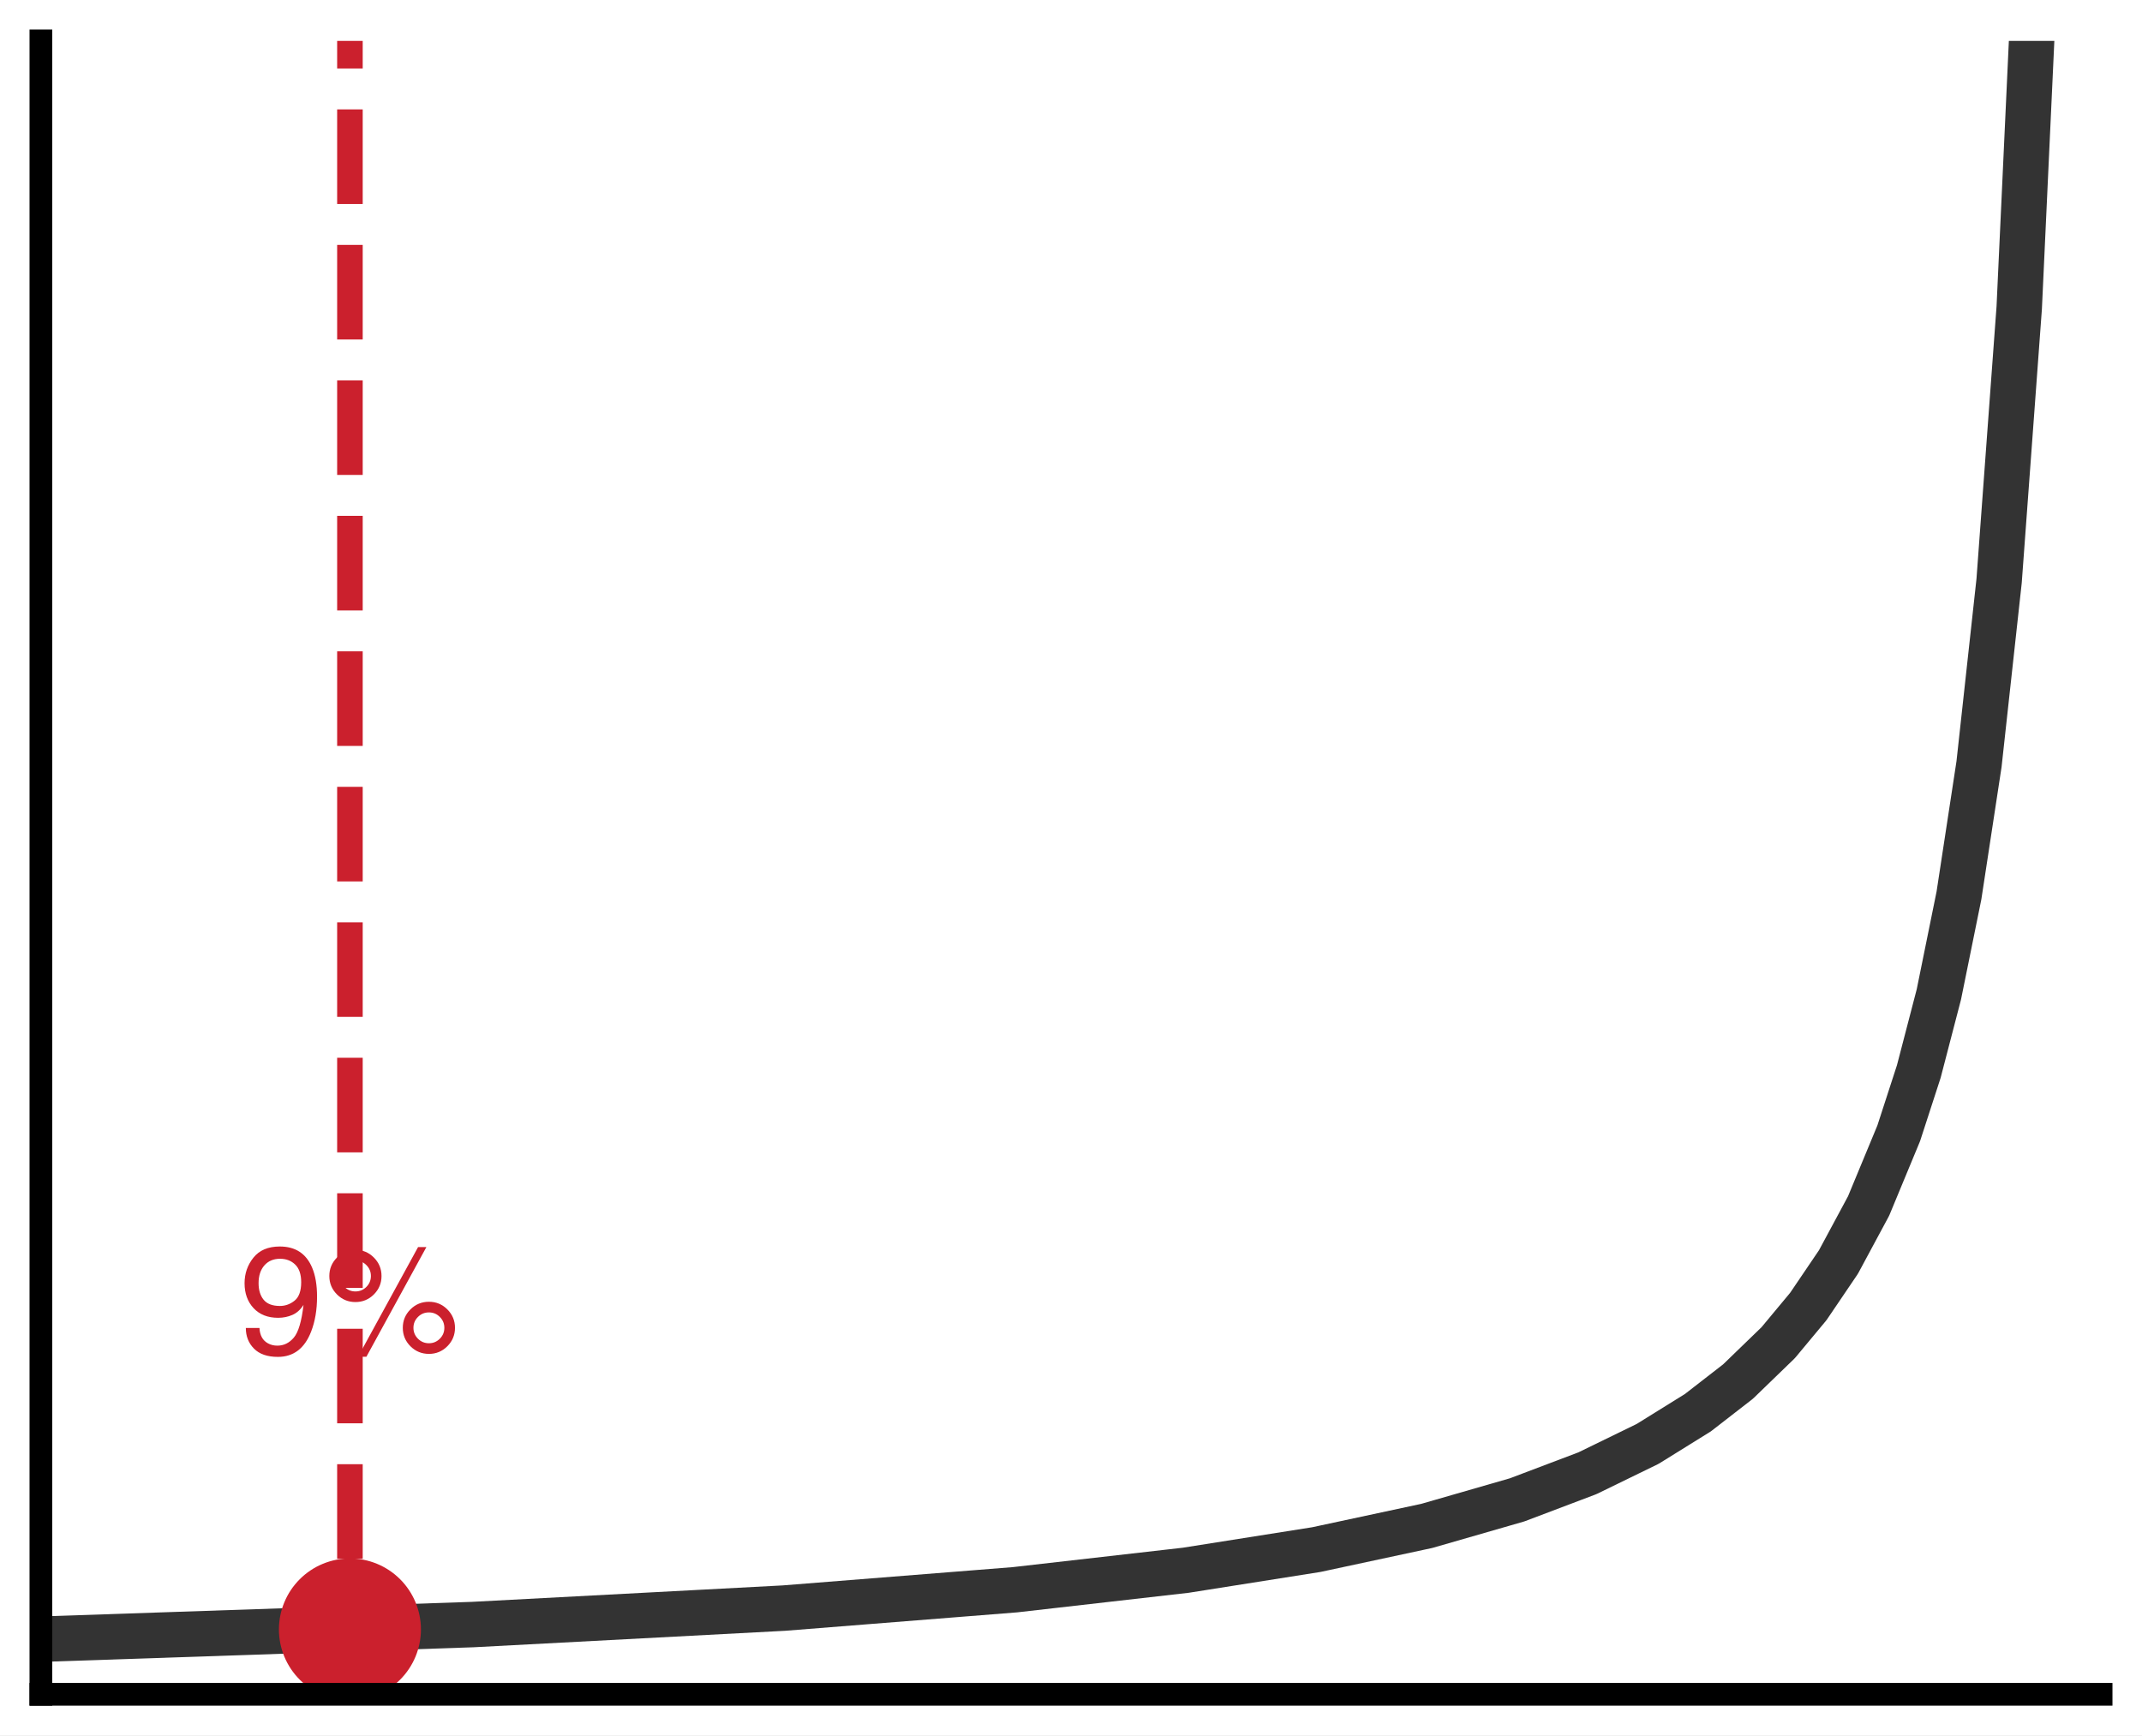
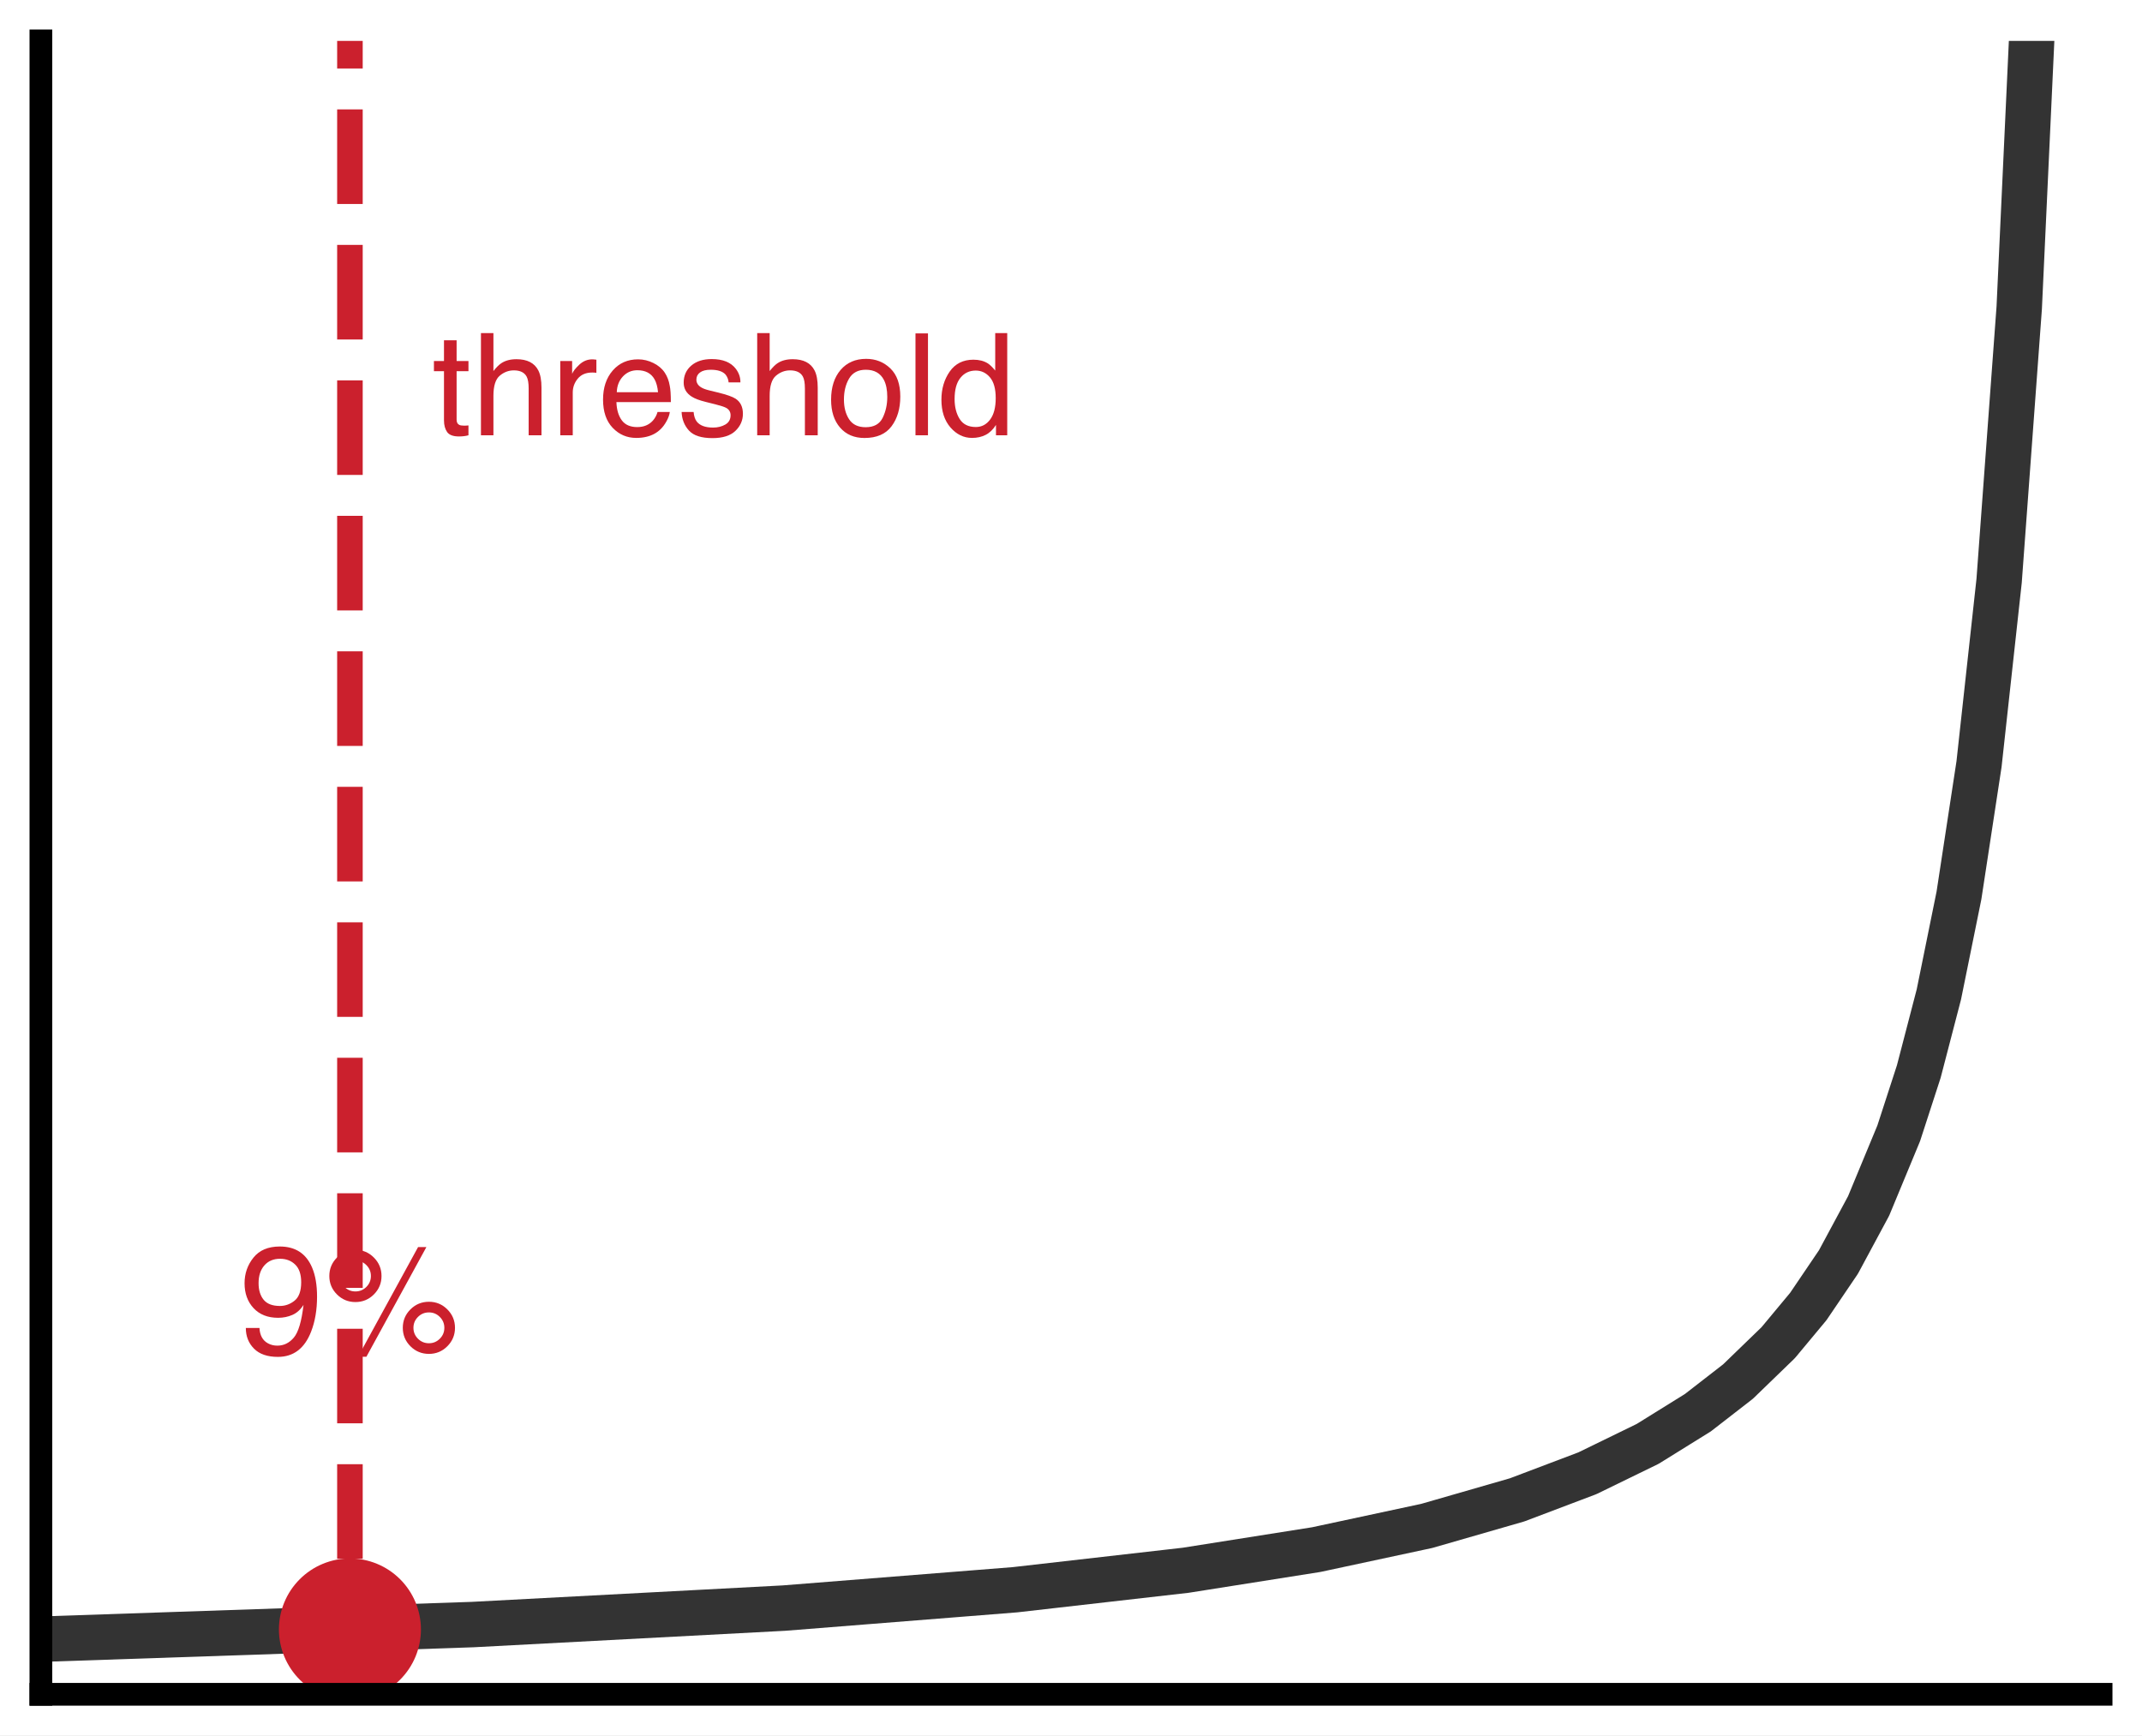
<svg xmlns="http://www.w3.org/2000/svg" xmlns:xlink="http://www.w3.org/1999/xlink" width="75.42pt" height="61.092pt" viewBox="0 0 75.42 61.092" version="1.1">
  <defs>
    <style type="text/css">*{stroke-linejoin: round; stroke-linecap: butt}</style>
  </defs>
  <g id="figure_1">
    <g id="patch_1">
      <path d="M 0 61.092 L 75.42 61.092 L 75.42 0 L 0 0 z " style="fill: #ffffff" />
    </g>
    <g id="axes_1">
      <g id="patch_2">
        <path d="M 1.44 59.652 L 73.98 59.652 L 73.98 1.44 L 1.44 1.44 z " style="fill: #ffffff" />
      </g>
      <g id="matplotlib.axis_1" />
      <g id="matplotlib.axis_2" />
      <g id="line2d_1">
-         <path d="M 1.44 57.712 L 16.644 57.197 L 27.605 56.617 L 35.738 55.971 L 41.749 55.285 L 46.346 54.558 L 50.235 53.724 L 53.417 52.807 L 55.892 51.87 L 58.014 50.836 L 59.782 49.738 L 61.196 48.641 L 62.611 47.272 L 63.671 45.998 L 64.732 44.432 L 65.793 42.46 L 66.854 39.901 L 67.561 37.725 L 68.268 35.01 L 68.975 31.528 L 69.682 26.901 L 70.389 20.45 L 71.097 10.835 L 71.646 -1 L 71.646 -1 " clip-path="url(#pca6982dfac)" style="fill: none; stroke: #333333; stroke-width: 1.6; stroke-linecap: square" />
+         <path d="M 1.44 57.712 L 16.644 57.197 L 27.605 56.617 L 35.738 55.971 L 41.749 55.285 L 46.346 54.558 L 50.235 53.724 L 53.417 52.807 L 55.892 51.87 L 58.014 50.836 L 59.782 49.738 L 61.196 48.641 L 62.611 47.272 L 63.671 45.998 L 64.732 44.432 L 65.793 42.46 L 66.854 39.901 L 67.561 37.725 L 68.268 35.01 L 68.975 31.528 L 69.682 26.901 L 70.389 20.45 L 71.097 10.835 L 71.646 -1 L 71.646 -1 " clip-path="url(#p4f02bfa903)" style="fill: none; stroke: #333333; stroke-width: 1.6; stroke-linecap: square" />
      </g>
      <g id="line2d_2">
-         <path d="M 12.321 59.652 L 12.321 1.44 " clip-path="url(#pca6982dfac)" style="fill: none; stroke-dasharray: 3.33,1.44; stroke-dashoffset: 0; stroke: #cb202d; stroke-width: 0.9" />
+         <path d="M 12.321 59.652 L 12.321 1.44 " clip-path="url(#p4f02bfa903)" style="fill: none; stroke-dasharray: 3.33,1.44; stroke-dashoffset: 0; stroke: #cb202d; stroke-width: 0.9" />
      </g>
      <g id="line2d_3">
        <defs>
-           <path id="me2e17ff549" d="M 0 2 C 0.53 2 1.039 1.789 1.414 1.414 C 1.789 1.039 2 0.53 2 0 C 2 -0.53 1.789 -1.039 1.414 -1.414 C 1.039 -1.789 0.53 -2 0 -2 C -0.53 -2 -1.039 -1.789 -1.414 -1.414 C -1.789 -1.039 -2 -0.53 -2 0 C -2 0.53 -1.789 1.039 -1.414 1.414 C -1.039 1.789 -0.53 2 0 2 z " style="stroke: #cb202d" />
+           <path id="m8aee306dee" d="M 0 2 C 0.53 2 1.039 1.789 1.414 1.414 C 1.789 1.039 2 0.53 2 0 C 2 -0.53 1.789 -1.039 1.414 -1.414 C 1.039 -1.789 0.53 -2 0 -2 C -0.53 -2 -1.039 -1.789 -1.414 -1.414 C -1.789 -1.039 -2 -0.53 -2 0 C -2 0.53 -1.789 1.039 -1.414 1.414 C -1.039 1.789 -0.53 2 0 2 z " style="stroke: #cb202d" />
        </defs>
-         <g clip-path="url(#pca6982dfac)">
-           <use xlink:href="#me2e17ff549" x="12.321" y="57.369" style="fill: #cb202d; stroke: #cb202d" />
+         <g clip-path="url(#p4f02bfa903)">
+           <use xlink:href="#m8aee306dee" x="12.321" y="57.369" style="fill: #cb202d; stroke: #cb202d" />
        </g>
      </g>
      <g id="patch_3">
        <path d="M 1.44 59.652 L 1.44 1.44 " style="fill: none; stroke: #000000; stroke-width: 0.8; stroke-linejoin: miter; stroke-linecap: square" />
      </g>
      <g id="patch_4">
        <path d="M 1.44 59.652 L 73.98 59.652 " style="fill: none; stroke: #000000; stroke-width: 0.8; stroke-linejoin: miter; stroke-linecap: square" />
      </g>
      <g id="text_1">
        <g style="fill: #cb202d" transform="translate(8.418656 47.66718) scale(0.054 -0.054)">
          <defs>
            <path id="Helvetica-39" d="M 850 1081 Q 875 616 1209 438 Q 1381 344 1597 344 Q 2000 344 2284 680 Q 2569 1016 2688 2044 Q 2500 1747 2223 1626 Q 1947 1506 1628 1506 Q 981 1506 604 1909 Q 228 2313 228 2947 Q 228 3556 600 4018 Q 972 4481 1697 4481 Q 2675 4481 3047 3600 Q 3253 3116 3253 2388 Q 3253 1566 3006 931 Q 2597 -125 1619 -125 Q 963 -125 622 219 Q 281 563 281 1081 L 850 1081 z M 1703 2000 Q 2038 2000 2314 2220 Q 2591 2441 2591 2991 Q 2591 3484 2342 3726 Q 2094 3969 1709 3969 Q 1297 3969 1055 3692 Q 813 3416 813 2953 Q 813 2516 1025 2258 Q 1238 2000 1703 2000 z " transform="scale(0.015625)" />
            <path id="Helvetica-25" d="M 4363 2175 Q 4813 2175 5131 1856 Q 5450 1538 5450 1088 Q 5450 638 5131 319 Q 4813 0 4363 0 Q 3909 0 3590 319 Q 3272 638 3272 1088 Q 3272 1538 3590 1856 Q 3909 2175 4363 2175 z M 3909 4456 L 4256 4456 L 1753 -119 L 1406 -119 L 3909 4456 z M 1294 2606 Q 1563 2606 1752 2795 Q 1941 2984 1941 3250 Q 1941 3516 1752 3705 Q 1563 3894 1294 3894 Q 1028 3894 839 3706 Q 650 3519 650 3250 Q 650 2984 839 2795 Q 1028 2606 1294 2606 z M 1294 4341 Q 1747 4341 2065 4020 Q 2384 3700 2384 3250 Q 2384 2800 2065 2481 Q 1747 2163 1294 2163 Q 844 2163 525 2481 Q 206 2800 206 3250 Q 206 3700 525 4020 Q 844 4341 1294 4341 z M 4363 444 Q 4628 444 4817 633 Q 5006 822 5006 1088 Q 5006 1353 4817 1542 Q 4628 1731 4363 1731 Q 4094 1731 3905 1542 Q 3716 1353 3716 1088 Q 3716 822 3905 633 Q 4094 444 4363 444 z " transform="scale(0.015625)" />
          </defs>
          <use xlink:href="#Helvetica-39" />
          <use xlink:href="#Helvetica-25" transform="translate(55.61523 0)" />
        </g>
      </g>
+       <g id="text_2">
+         <g style="fill: #cb202d" transform="translate(15.2226 15.32487) scale(0.05 -0.05)">
+           <defs>
+             <path id="Helvetica-74" d="M 525 4281 L 1094 4281 L 1094 3347 L 1628 3347 L 1628 2888 L 1094 2888 L 1094 703 Q 1094 528 1213 469 Q 1278 434 1431 434 Q 1472 434 1519 436 Q 1566 438 1628 444 L 1628 0 Q 1531 -28 1426 -40 Q 1322 -53 1200 -53 Q 806 -53 665 148 Q 525 350 525 672 L 525 2888 L 72 2888 L 72 3347 L 525 3347 L 525 4281 z " transform="scale(0.015625)" />
+             <path id="Helvetica-68" d="M 413 4606 L 975 4606 L 975 2894 Q 1175 3147 1334 3250 Q 1606 3428 2013 3428 Q 2741 3428 3000 2919 Q 3141 2641 3141 2147 L 3141 0 L 2563 0 L 2563 2109 Q 2563 2478 2469 2650 Q 2316 2925 1894 2925 Q 1544 2925 1259 2684 Q 975 2444 975 1775 L 975 0 L 413 0 L 413 4606 z " transform="scale(0.015625)" />
+             <path id="Helvetica-72" d="M 428 3347 L 963 3347 L 963 2769 Q 1028 2938 1284 3180 Q 1541 3422 1875 3422 Q 1891 3422 1928 3419 Q 1966 3416 2056 3406 L 2056 2813 Q 2006 2822 1964 2825 Q 1922 2828 1872 2828 Q 1447 2828 1219 2554 Q 991 2281 991 1925 L 991 0 L 428 0 L 428 3347 z " transform="scale(0.015625)" />
+             <path id="Helvetica-65" d="M 1806 3422 Q 2163 3422 2497 3255 Q 2831 3088 3006 2822 Q 3175 2569 3231 2231 Q 3281 2000 3281 1494 L 828 1494 Q 844 984 1069 676 Q 1294 369 1766 369 Q 2206 369 2469 659 Q 2619 828 2681 1050 L 3234 1050 Q 3213 866 3089 639 Q 2966 413 2813 269 Q 2556 19 2178 -69 Q 1975 -119 1719 -119 Q 1094 -119 659 336 Q 225 791 225 1609 Q 225 2416 662 2919 Q 1100 3422 1806 3422 z M 2703 1941 Q 2669 2306 2544 2525 Q 2313 2931 1772 2931 Q 1384 2931 1121 2651 Q 859 2372 844 1941 L 2703 1941 z M 1753 3428 L 1753 3428 z " transform="scale(0.015625)" />
+             <path id="Helvetica-73" d="M 747 1050 Q 772 769 888 619 Q 1100 347 1625 347 Q 1938 347 2175 483 Q 2413 619 2413 903 Q 2413 1119 2222 1231 Q 2100 1300 1741 1391 L 1294 1503 Q 866 1609 663 1741 Q 300 1969 300 2372 Q 300 2847 642 3140 Q 984 3434 1563 3434 Q 2319 3434 2653 2991 Q 2863 2709 2856 2384 L 2325 2384 Q 2309 2575 2191 2731 Q 1997 2953 1519 2953 Q 1200 2953 1036 2831 Q 872 2709 872 2509 Q 872 2291 1088 2159 Q 1213 2081 1456 2022 L 1828 1931 Q 2434 1784 2641 1647 Q 2969 1431 2969 969 Q 2969 522 2630 197 Q 2291 -128 1597 -128 Q 850 -128 539 211 Q 228 550 206 1050 L 747 1050 z M 1578 3428 L 1578 3428 z " transform="scale(0.015625)" />
+             <path id="Helvetica-6f" d="M 1741 363 Q 2300 363 2508 786 Q 2716 1209 2716 1728 Q 2716 2197 2566 2491 Q 2328 2953 1747 2953 Q 1231 2953 997 2559 Q 763 2166 763 1609 Q 763 1075 997 719 Q 1231 363 1741 363 z M 1763 3444 Q 2409 3444 2856 3012 Q 3303 2581 3303 1744 Q 3303 934 2909 406 Q 2516 -122 1688 -122 Q 997 -122 590 345 Q 184 813 184 1600 Q 184 2444 612 2944 Q 1041 3444 1763 3444 z M 1744 3428 L 1744 3428 z " transform="scale(0.015625)" />
+             <path id="Helvetica-6c" d="M 428 4591 L 991 4591 L 991 0 L 428 0 L 428 4591 z " transform="scale(0.015625)" />
+             <path id="Helvetica-64" d="M 769 1634 Q 769 1097 997 734 Q 1225 372 1728 372 Q 2119 372 2370 708 Q 2622 1044 2622 1672 Q 2622 2306 2362 2611 Q 2103 2916 1722 2916 Q 1297 2916 1033 2591 Q 769 2266 769 1634 z M 1616 3406 Q 2000 3406 2259 3244 Q 2409 3150 2600 2916 L 2600 4606 L 3141 4606 L 3141 0 L 2634 0 L 2634 466 Q 2438 156 2169 18 Q 1900 -119 1553 -119 Q 994 -119 584 351 Q 175 822 175 1603 Q 175 2334 548 2870 Q 922 3406 1616 3406 z " transform="scale(0.015625)" />
+           </defs>
+           <use xlink:href="#Helvetica-74" />
+           <use xlink:href="#Helvetica-68" transform="translate(27.7832 0)" />
+           <use xlink:href="#Helvetica-72" transform="translate(83.39844 0)" />
+           <use xlink:href="#Helvetica-65" transform="translate(116.6992 0)" />
+           <use xlink:href="#Helvetica-73" transform="translate(172.3145 0)" />
+           <use xlink:href="#Helvetica-68" transform="translate(222.3145 0)" />
+           <use xlink:href="#Helvetica-6f" transform="translate(277.9297 0)" />
+           <use xlink:href="#Helvetica-6c" transform="translate(333.5449 0)" />
+           <use xlink:href="#Helvetica-64" transform="translate(355.7617 0)" />
+         </g>
+       </g>
    </g>
  </g>
  <defs>
-     <clipPath id="pca6982dfac">
+     <clipPath id="p4f02bfa903">
      <rect x="1.44" y="1.44" width="72.54" height="58.212" />
    </clipPath>
  </defs>
</svg>
